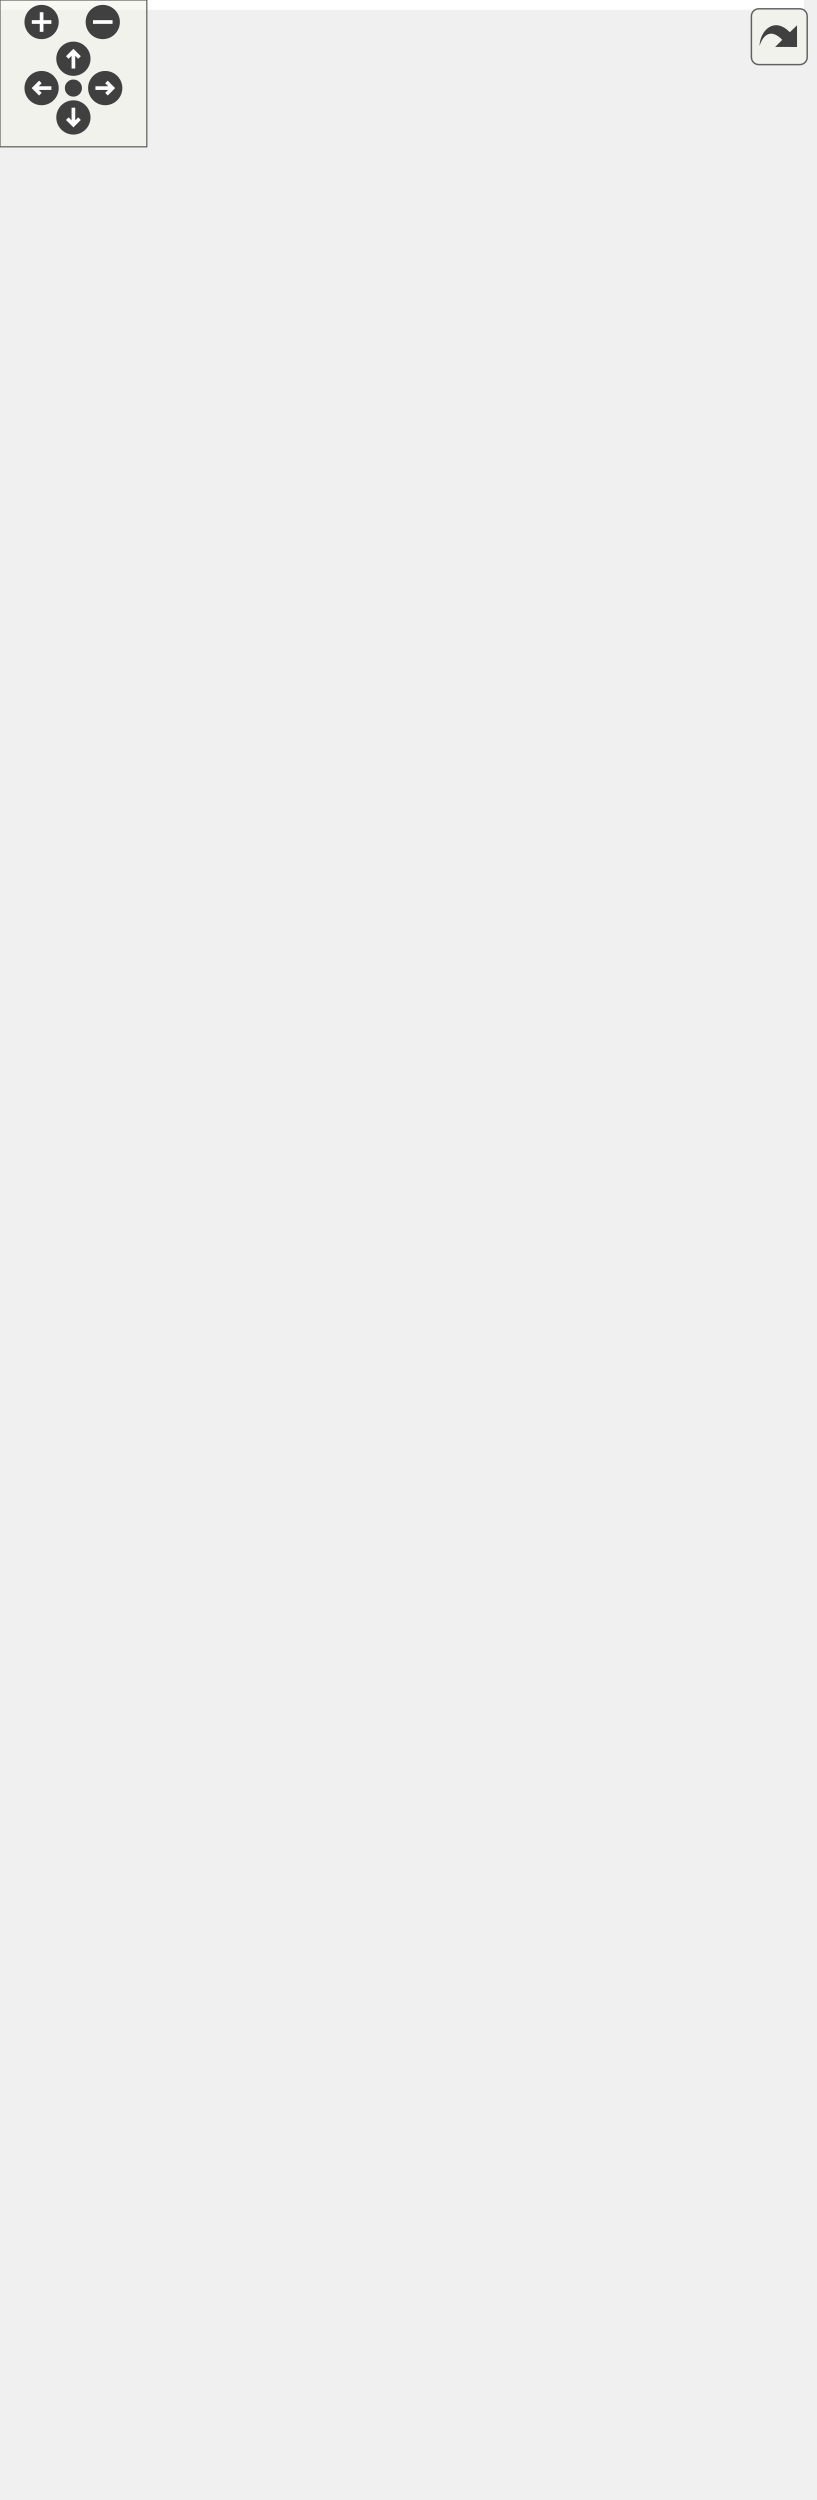
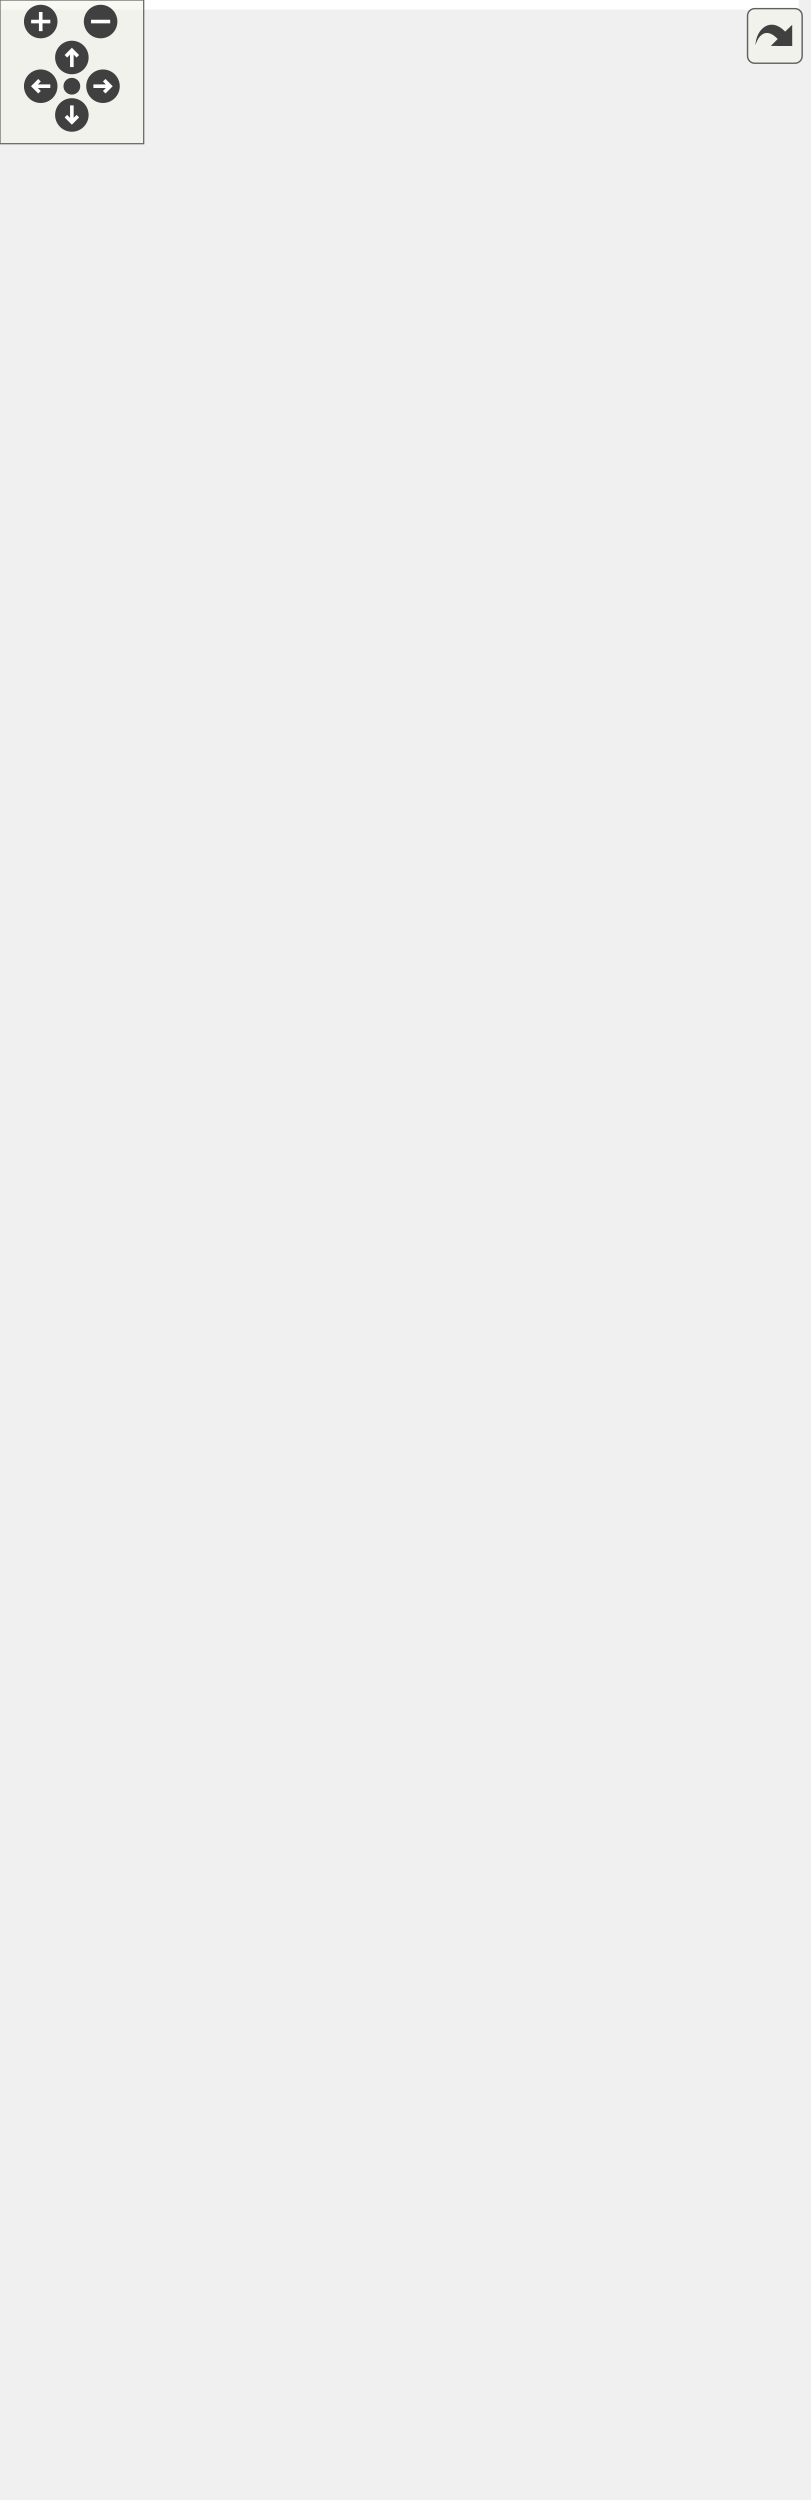
<svg xmlns="http://www.w3.org/2000/svg" xmlns:xlink="http://www.w3.org/1999/xlink" id="main" version="1.1" xml:space="preserve">
  <style type="text/css">
.edge:hover path { stroke: red; }
.edge:hover polygon { stroke: red; fill: red; }
</style>
  <defs>
    <circle id="rim" cx="0" cy="0" r="7" />
    <circle id="rim2" cx="0" cy="0" r="3.5" />
    <g id="zoomPlus">
      <use xlink:href="#rim" fill="#404040">
        <set attributeName="fill" to="#808080" begin="zoomplus.mouseover" end="zoomplus.mouseout" />
      </use>
      <path d="M-4,0h8M0,-4v8" fill="none" stroke="white" stroke-width="1.5" pointer-events="none" />
    </g>
    <g id="zoomMin">
      <use xlink:href="#rim" fill="#404040">
        <set attributeName="fill" to="#808080" begin="zoomminus.mouseover" end="zoomminus.mouseout" />
      </use>
      <path d="M-4,0h8" fill="none" stroke="white" stroke-width="1.5" pointer-events="none" />
    </g>
    <g id="dirArrow">
      <path fill="none" stroke="white" stroke-width="1.5" d="M0,-3.0v7 M-2.5,-0.5L0,-3.0L2.5,-0.5" />
    </g>
    <g id="resetDef">
      <use xlink:href="#rim2" fill="#404040">
        <set attributeName="fill" to="#808080" begin="reset.mouseover" end="reset.mouseout" />
      </use>
    </g>
  </defs>
  <svg id="graph" class="graph">
    <g id="viewport">
-       <polygon fill="white" stroke="transparent" points="-4,4 -4,-961 328.5,-961 328.5,4 -4,4" />
+       <polygon fill="white" stroke="transparent" points="-4,4 -4,-983 333.5,-983 333.5,4 -4,4" />
      <g id="node1" class="node">
        <g id="a_node1">
          <a xlink:title="Contains ContextInfoContainer and merkle path which authenticates hash of ContextInfoContainer to a b...">
            <polygon fill="#bfbfbf" stroke="black" points="70,-0.5 70,-123.5 207,-123.5 207,-0.5 70,-0.5" />
            <text text-anchor="start" x="78" y="-111.5" font-family="Helvetica,sans-Serif" font-size="10.00">altintegration::Authenticated</text>
            <text text-anchor="middle" x="138.5" y="-100.5" font-family="Helvetica,sans-Serif" font-size="10.00">ContextInfoContainer</text>
            <polyline fill="none" stroke="black" points="70,-93.5 207,-93.5 " />
            <text text-anchor="middle" x="138.5" y="-81.5" font-family="Helvetica,sans-Serif" font-size="10.00"> </text>
            <polyline fill="none" stroke="black" points="70,-74.5 207,-74.5 " />
            <text text-anchor="start" x="78" y="-62.5" font-family="Helvetica,sans-Serif" font-size="10.00">+ operator==()</text>
            <text text-anchor="start" x="78" y="-51.5" font-family="Helvetica,sans-Serif" font-size="10.00">+ toVbkEncoding()</text>
            <text text-anchor="start" x="78" y="-40.5" font-family="Helvetica,sans-Serif" font-size="10.00">+ estimateSize()</text>
            <text text-anchor="start" x="78" y="-29.5" font-family="Helvetica,sans-Serif" font-size="10.00">+ getTopLevelMerkleRoot()</text>
            <text text-anchor="start" x="78" y="-18.5" font-family="Helvetica,sans-Serif" font-size="10.00">+ createFromPrevious()</text>
            <text text-anchor="start" x="78" y="-7.5" font-family="Helvetica,sans-Serif" font-size="10.00">+ createFromPrevious()</text>
          </a>
        </g>
      </g>
      <g id="node2" class="node">
        <g id="a_node2">
          <a xlink:href="structaltintegration_1_1Blob.html" target="_top" xlink:title=" ">
            <polygon fill="white" stroke="black" points="0,-171.5 0,-393.5 131,-393.5 131,-171.5 0,-171.5" />
            <text text-anchor="start" x="8" y="-381.5" font-family="Helvetica,sans-Serif" font-size="10.00">altintegration::Blob</text>
            <text text-anchor="middle" x="65.5" y="-370.5" font-family="Helvetica,sans-Serif" font-size="10.00">&lt; SHA256_HASH_SIZE &gt;</text>
            <polyline fill="none" stroke="black" points="0,-363.5 131,-363.5 " />
            <text text-anchor="start" x="8" y="-351.5" font-family="Helvetica,sans-Serif" font-size="10.00">+ data_</text>
            <text text-anchor="start" x="8" y="-340.5" font-family="Helvetica,sans-Serif" font-size="10.00">+ this</text>
-             <text text-anchor="start" x="8" y="-329.5" font-family="Helvetica,sans-Serif" font-size="10.00"># data_</text>
-             <polyline fill="none" stroke="black" points="0,-322.5 131,-322.5 " />
+             <polyline fill="none" stroke="black" points="0,-333.5 131,-333.5 " />
+             <text text-anchor="start" x="8" y="-321.5" font-family="Helvetica,sans-Serif" font-size="10.00">+ Blob()</text>
            <text text-anchor="start" x="8" y="-310.5" font-family="Helvetica,sans-Serif" font-size="10.00">+ Blob()</text>
            <text text-anchor="start" x="8" y="-299.5" font-family="Helvetica,sans-Serif" font-size="10.00">+ Blob()</text>
            <text text-anchor="start" x="8" y="-288.5" font-family="Helvetica,sans-Serif" font-size="10.00">+ Blob()</text>
            <text text-anchor="start" x="8" y="-277.5" font-family="Helvetica,sans-Serif" font-size="10.00">+ Blob()</text>
-             <text text-anchor="start" x="8" y="-266.5" font-family="Helvetica,sans-Serif" font-size="10.00">+ Blob()</text>
+             <text text-anchor="start" x="8" y="-266.5" font-family="Helvetica,sans-Serif" font-size="10.00">+ operator=()</text>
            <text text-anchor="start" x="8" y="-255.5" font-family="Helvetica,sans-Serif" font-size="10.00">+ operator=()</text>
-             <text text-anchor="start" x="8" y="-244.5" font-family="Helvetica,sans-Serif" font-size="10.00">+ operator=()</text>
-             <text text-anchor="start" x="8" y="-233.5" font-family="Helvetica,sans-Serif" font-size="10.00">+ reverse()</text>
-             <text text-anchor="start" x="8" y="-222.5" font-family="Helvetica,sans-Serif" font-size="10.00">+ operator~()</text>
-             <text text-anchor="start" x="8" y="-211.5" font-family="Helvetica,sans-Serif" font-size="10.00">+ asVector()</text>
-             <text text-anchor="start" x="8" y="-200.5" font-family="Helvetica,sans-Serif" font-size="10.00">and 9 more...</text>
-             <text text-anchor="start" x="8" y="-189.5" font-family="Helvetica,sans-Serif" font-size="10.00"># assign()</text>
-             <text text-anchor="start" x="8" y="-178.5" font-family="Helvetica,sans-Serif" font-size="10.00"># assign()</text>
+             <text text-anchor="start" x="8" y="-244.5" font-family="Helvetica,sans-Serif" font-size="10.00">+ reverse()</text>
+             <text text-anchor="start" x="8" y="-233.5" font-family="Helvetica,sans-Serif" font-size="10.00">+ operator~()</text>
+             <text text-anchor="start" x="8" y="-222.5" font-family="Helvetica,sans-Serif" font-size="10.00">+ asVector()</text>
+             <text text-anchor="start" x="8" y="-211.5" font-family="Helvetica,sans-Serif" font-size="10.00">+ asString()</text>
+             <text text-anchor="start" x="8" y="-200.5" font-family="Helvetica,sans-Serif" font-size="10.00">+ operator[]()</text>
+             <text text-anchor="start" x="8" y="-189.5" font-family="Helvetica,sans-Serif" font-size="10.00">+ operator[]()</text>
+             <text text-anchor="start" x="8" y="-178.5" font-family="Helvetica,sans-Serif" font-size="10.00">+ compareTo()</text>
          </a>
        </g>
      </g>
      <g id="edge1" class="edge">
        <path fill="none" stroke="#404040" d="M102.32,-171.29C106.44,-158.96 110.55,-146.65 114.45,-134.98" />
        <polygon fill="none" stroke="#404040" points="114.47,-134.93 112.58,-127.97 118.27,-123.55 120.16,-130.51 114.47,-134.93" />
        <text text-anchor="middle" x="137" y="-145" font-family="Helvetica,sans-Serif" font-size="10.00"> +stateRoot</text>
      </g>
      <g id="node3" class="node">
        <g id="a_node3">
          <a xlink:href="structaltintegration_1_1Blob.html" target="_top" xlink:title="Contiguous byte array of fixed size.">
-             <polygon fill="white" stroke="black" points="9.5,-441.5 9.5,-630.5 129.5,-630.5 129.5,-441.5 9.5,-441.5" />
-             <text text-anchor="middle" x="69.5" y="-618.5" font-family="Helvetica,sans-Serif" font-size="10.00">altintegration::Blob&lt; N &gt;</text>
-             <polyline fill="none" stroke="black" points="9.5,-611.5 129.5,-611.5 " />
-             <text text-anchor="start" x="17.5" y="-599.5" font-family="Helvetica,sans-Serif" font-size="10.00">+ this</text>
-             <polyline fill="none" stroke="black" points="9.5,-592.5 129.5,-592.5 " />
-             <text text-anchor="start" x="17.5" y="-580.5" font-family="Helvetica,sans-Serif" font-size="10.00">+ Blob()</text>
-             <text text-anchor="start" x="17.5" y="-569.5" font-family="Helvetica,sans-Serif" font-size="10.00">+ Blob()</text>
-             <text text-anchor="start" x="17.5" y="-558.5" font-family="Helvetica,sans-Serif" font-size="10.00">+ Blob()</text>
-             <text text-anchor="start" x="17.5" y="-547.5" font-family="Helvetica,sans-Serif" font-size="10.00">+ Blob()</text>
-             <text text-anchor="start" x="17.5" y="-536.5" font-family="Helvetica,sans-Serif" font-size="10.00">+ Blob()</text>
-             <text text-anchor="start" x="17.5" y="-525.5" font-family="Helvetica,sans-Serif" font-size="10.00">+ operator=()</text>
-             <text text-anchor="start" x="17.5" y="-514.5" font-family="Helvetica,sans-Serif" font-size="10.00">+ operator=()</text>
-             <text text-anchor="start" x="17.5" y="-503.5" font-family="Helvetica,sans-Serif" font-size="10.00">+ reverse()</text>
-             <text text-anchor="start" x="17.5" y="-492.5" font-family="Helvetica,sans-Serif" font-size="10.00">+ operator~()</text>
-             <text text-anchor="start" x="17.5" y="-481.5" font-family="Helvetica,sans-Serif" font-size="10.00">+ asVector()</text>
-             <text text-anchor="start" x="17.5" y="-470.5" font-family="Helvetica,sans-Serif" font-size="10.00">and 9 more...</text>
-             <text text-anchor="start" x="17.5" y="-459.5" font-family="Helvetica,sans-Serif" font-size="10.00"># assign()</text>
-             <text text-anchor="start" x="17.5" y="-448.5" font-family="Helvetica,sans-Serif" font-size="10.00"># assign()</text>
+             <polygon fill="white" stroke="black" points="5.5,-441.5 5.5,-652.5 125.5,-652.5 125.5,-441.5 5.5,-441.5" />
+             <text text-anchor="middle" x="65.5" y="-640.5" font-family="Helvetica,sans-Serif" font-size="10.00">altintegration::Blob&lt; N &gt;</text>
+             <polyline fill="none" stroke="black" points="5.5,-633.5 125.5,-633.5 " />
+             <text text-anchor="start" x="13.5" y="-621.5" font-family="Helvetica,sans-Serif" font-size="10.00">+ data_</text>
+             <text text-anchor="start" x="13.5" y="-610.5" font-family="Helvetica,sans-Serif" font-size="10.00">+ this</text>
+             <polyline fill="none" stroke="black" points="5.5,-603.5 125.5,-603.5 " />
+             <text text-anchor="start" x="13.5" y="-591.5" font-family="Helvetica,sans-Serif" font-size="10.00">+ Blob()</text>
+             <text text-anchor="start" x="13.5" y="-580.5" font-family="Helvetica,sans-Serif" font-size="10.00">+ Blob()</text>
+             <text text-anchor="start" x="13.5" y="-569.5" font-family="Helvetica,sans-Serif" font-size="10.00">+ Blob()</text>
+             <text text-anchor="start" x="13.5" y="-558.5" font-family="Helvetica,sans-Serif" font-size="10.00">+ Blob()</text>
+             <text text-anchor="start" x="13.5" y="-547.5" font-family="Helvetica,sans-Serif" font-size="10.00">+ Blob()</text>
+             <text text-anchor="start" x="13.5" y="-536.5" font-family="Helvetica,sans-Serif" font-size="10.00">+ operator=()</text>
+             <text text-anchor="start" x="13.5" y="-525.5" font-family="Helvetica,sans-Serif" font-size="10.00">+ operator=()</text>
+             <text text-anchor="start" x="13.5" y="-514.5" font-family="Helvetica,sans-Serif" font-size="10.00">+ reverse()</text>
+             <text text-anchor="start" x="13.5" y="-503.5" font-family="Helvetica,sans-Serif" font-size="10.00">+ operator~()</text>
+             <text text-anchor="start" x="13.5" y="-492.5" font-family="Helvetica,sans-Serif" font-size="10.00">+ asVector()</text>
+             <text text-anchor="start" x="13.5" y="-481.5" font-family="Helvetica,sans-Serif" font-size="10.00">+ asString()</text>
+             <text text-anchor="start" x="13.5" y="-470.5" font-family="Helvetica,sans-Serif" font-size="10.00">+ operator[]()</text>
+             <text text-anchor="start" x="13.5" y="-459.5" font-family="Helvetica,sans-Serif" font-size="10.00">+ operator[]()</text>
+             <text text-anchor="start" x="13.5" y="-448.5" font-family="Helvetica,sans-Serif" font-size="10.00">+ compareTo()</text>
          </a>
        </g>
      </g>
      <g id="edge2" class="edge">
-         <path fill="none" stroke="orange" d="M67.85,-431.09C67.65,-418.78 67.45,-406.18 67.25,-393.78" />
-         <polygon fill="orange" stroke="orange" points="64.35,-431.41 68.01,-441.35 71.35,-431.3 64.35,-431.41" />
-         <text text-anchor="middle" x="127" y="-415" font-family="Helvetica,sans-Serif" font-size="10.00"> &lt; SHA256_HASH_SIZE &gt;</text>
+         <path fill="none" stroke="orange" d="M65.5,-431.48C65.5,-418.93 65.5,-406.17 65.5,-393.67" />
+         <polygon fill="orange" stroke="orange" points="62,-431.5 65.5,-441.5 69,-431.5 62,-431.5" />
+         <text text-anchor="middle" x="124" y="-415" font-family="Helvetica,sans-Serif" font-size="10.00"> &lt; SHA256_HASH_SIZE &gt;</text>
      </g>
      <g id="node4" class="node">
        <g id="a_node4">
-           <a xlink:title=" ">
-             <polygon fill="white" stroke="#bfbfbf" points="4,-689.5 4,-746.5 135,-746.5 135,-689.5 4,-689.5" />
-             <text text-anchor="middle" x="69.5" y="-734.5" font-family="Helvetica,sans-Serif" font-size="10.00">std::array&lt; value_type, N &gt;</text>
-             <polyline fill="none" stroke="#bfbfbf" points="4,-727.5 135,-727.5 " />
-             <text text-anchor="start" x="12" y="-715.5" font-family="Helvetica,sans-Serif" font-size="10.00">+ elements</text>
-             <polyline fill="none" stroke="#bfbfbf" points="4,-708.5 135,-708.5 " />
-             <text text-anchor="middle" x="69.5" y="-696.5" font-family="Helvetica,sans-Serif" font-size="10.00"> </text>
-           </a>
-         </g>
-       </g>
-       <g id="edge3" class="edge">
-         <path fill="none" stroke="#404040" d="M69.5,-689.27C69.5,-676.41 69.5,-660.23 69.5,-643.26" />
-         <polygon fill="none" stroke="#404040" points="69.5,-642.79 65.5,-636.79 69.5,-630.79 73.5,-636.79 69.5,-642.79" />
-         <text text-anchor="middle" x="85.5" y="-657.5" font-family="Helvetica,sans-Serif" font-size="10.00"> #data_</text>
-       </g>
-       <g id="node5" class="node">
-         <g id="a_node5">
-           <a xlink:title=" ">
-             <polygon fill="white" stroke="#bfbfbf" points="48.5,-794.5 48.5,-851.5 126.5,-851.5 126.5,-794.5 48.5,-794.5" />
-             <text text-anchor="middle" x="87.5" y="-839.5" font-family="Helvetica,sans-Serif" font-size="10.00">std::array&lt; T &gt;</text>
-             <polyline fill="none" stroke="#bfbfbf" points="48.5,-832.5 126.5,-832.5 " />
-             <text text-anchor="middle" x="87.5" y="-820.5" font-family="Helvetica,sans-Serif" font-size="10.00"> </text>
-             <polyline fill="none" stroke="#bfbfbf" points="48.5,-813.5 126.5,-813.5 " />
-             <text text-anchor="middle" x="87.5" y="-801.5" font-family="Helvetica,sans-Serif" font-size="10.00"> </text>
-           </a>
-         </g>
-       </g>
-       <g id="edge4" class="edge">
-         <path fill="none" stroke="orange" d="M80.91,-784.29C78.73,-771.84 76.36,-758.23 74.34,-746.68" />
-         <polygon fill="orange" stroke="orange" points="77.51,-785.15 82.68,-794.4 84.4,-783.94 77.51,-785.15" />
-         <text text-anchor="middle" x="119" y="-768" font-family="Helvetica,sans-Serif" font-size="10.00"> &lt; value_type, N &gt;</text>
-       </g>
-       <g id="node6" class="node">
-         <g id="a_node6">
-           <a xlink:title=" ">
-             <polygon fill="white" stroke="#bfbfbf" points="122,-899.5 122,-956.5 151,-956.5 151,-899.5 122,-899.5" />
-             <text text-anchor="middle" x="136.5" y="-944.5" font-family="Helvetica,sans-Serif" font-size="10.00">T</text>
-             <polyline fill="none" stroke="#bfbfbf" points="122,-937.5 151,-937.5 " />
-             <text text-anchor="middle" x="136.5" y="-925.5" font-family="Helvetica,sans-Serif" font-size="10.00"> </text>
-             <polyline fill="none" stroke="#bfbfbf" points="122,-918.5 151,-918.5 " />
-             <text text-anchor="middle" x="136.5" y="-906.5" font-family="Helvetica,sans-Serif" font-size="10.00"> </text>
-           </a>
-         </g>
-       </g>
-       <g id="edge5" class="edge">
-         <path fill="none" stroke="#404040" d="M121.93,-905.03C117.32,-897.57 112.4,-889.08 108.5,-881 105.76,-875.33 103.16,-869.2 100.77,-863.14" />
-         <polygon fill="none" stroke="#404040" points="100.7,-862.94 94.85,-858.72 96.49,-851.7 102.34,-855.92 100.7,-862.94" />
-         <text text-anchor="middle" x="133" y="-873" font-family="Helvetica,sans-Serif" font-size="10.00"> +elements</text>
-       </g>
-       <g id="node10" class="node">
-         <g id="a_node10">
-           <a xlink:title=" ">
-             <polygon fill="white" stroke="#bfbfbf" points="145.5,-794.5 145.5,-851.5 229.5,-851.5 229.5,-794.5 145.5,-794.5" />
-             <text text-anchor="middle" x="187.5" y="-839.5" font-family="Helvetica,sans-Serif" font-size="10.00">std::vector&lt; T &gt;</text>
-             <polyline fill="none" stroke="#bfbfbf" points="145.5,-832.5 229.5,-832.5 " />
-             <text text-anchor="middle" x="187.5" y="-820.5" font-family="Helvetica,sans-Serif" font-size="10.00"> </text>
-             <polyline fill="none" stroke="#bfbfbf" points="145.5,-813.5 229.5,-813.5 " />
-             <text text-anchor="middle" x="187.5" y="-801.5" font-family="Helvetica,sans-Serif" font-size="10.00"> </text>
-           </a>
-         </g>
-       </g>
-       <g id="edge10" class="edge">
-         <path fill="none" stroke="#404040" d="M150.17,-899.4C155.77,-888.08 162.35,-874.79 168.41,-862.54" />
-         <polygon fill="none" stroke="#404040" points="168.47,-862.43 167.55,-855.28 173.8,-851.68 174.72,-858.83 168.47,-862.43" />
-         <text text-anchor="middle" x="189" y="-873" font-family="Helvetica,sans-Serif" font-size="10.00"> +elements</text>
-       </g>
-       <g id="node7" class="node">
-         <g id="a_node7">
          <a xlink:href="structaltintegration_1_1ContextInfoContainer.html" target="_top" xlink:title="Container of context info for endorsed block.">
            <polygon fill="white" stroke="black" points="149.5,-215.5 149.5,-349.5 275.5,-349.5 275.5,-215.5 149.5,-215.5" />
            <text text-anchor="start" x="157.5" y="-337.5" font-family="Helvetica,sans-Serif" font-size="10.00">altintegration::ContextInfo</text>
            <text text-anchor="middle" x="212.5" y="-326.5" font-family="Helvetica,sans-Serif" font-size="10.00">Container</text>
            <polyline fill="none" stroke="black" points="149.5,-319.5 275.5,-319.5 " />
            <text text-anchor="start" x="157.5" y="-307.5" font-family="Helvetica,sans-Serif" font-size="10.00">+ height</text>
            <polyline fill="none" stroke="black" points="149.5,-300.5 275.5,-300.5 " />
            <text text-anchor="start" x="157.5" y="-288.5" font-family="Helvetica,sans-Serif" font-size="10.00">+ getHash()</text>
            <text text-anchor="start" x="157.5" y="-277.5" font-family="Helvetica,sans-Serif" font-size="10.00">+ toVbkEncoding()</text>
            <text text-anchor="start" x="157.5" y="-266.5" font-family="Helvetica,sans-Serif" font-size="10.00">+ estimateSize()</text>
            <text text-anchor="start" x="157.5" y="-255.5" font-family="Helvetica,sans-Serif" font-size="10.00">+ operator==()</text>
            <text text-anchor="start" x="157.5" y="-244.5" font-family="Helvetica,sans-Serif" font-size="10.00">+ operator!=()</text>
            <text text-anchor="start" x="157.5" y="-233.5" font-family="Helvetica,sans-Serif" font-size="10.00">+ toPrettyString()</text>
            <text text-anchor="start" x="157.5" y="-222.5" font-family="Helvetica,sans-Serif" font-size="10.00">+ createFromPrevious()</text>
          </a>
        </g>
      </g>
-       <g id="edge6" class="edge">
+       <g id="edge3" class="edge">
        <path fill="none" stroke="#404040" d="M191.04,-215.41C183.4,-192.16 174.67,-165.89 166.5,-142 165.74,-139.78 164.97,-137.53 164.18,-135.25" />
        <polygon fill="none" stroke="#404040" points="164.13,-135.1 158.38,-130.75 160.19,-123.77 165.94,-128.12 164.13,-135.1" />
        <text text-anchor="middle" x="180.5" y="-145" font-family="Helvetica,sans-Serif" font-size="10.00"> +ctx</text>
      </g>
+       <g id="node5" class="node">
+         <g id="a_node5">
+           <a xlink:href="structaltintegration_1_1KeystoneContainer.html" target="_top" xlink:title="A container for two previous keystones of endorsed block.">
+             <polygon fill="white" stroke="black" points="153,-496.5 153,-597.5 272,-597.5 272,-496.5 153,-496.5" />
+             <text text-anchor="start" x="161" y="-585.5" font-family="Helvetica,sans-Serif" font-size="10.00">altintegration::Keystone</text>
+             <text text-anchor="middle" x="212.5" y="-574.5" font-family="Helvetica,sans-Serif" font-size="10.00">Container</text>
+             <polyline fill="none" stroke="black" points="153,-567.5 272,-567.5 " />
+             <text text-anchor="middle" x="212.5" y="-555.5" font-family="Helvetica,sans-Serif" font-size="10.00"> </text>
+             <polyline fill="none" stroke="black" points="153,-548.5 272,-548.5 " />
+             <text text-anchor="start" x="161" y="-536.5" font-family="Helvetica,sans-Serif" font-size="10.00">+ toVbkEncoding()</text>
+             <text text-anchor="start" x="161" y="-525.5" font-family="Helvetica,sans-Serif" font-size="10.00">+ estimateSize()</text>
+             <text text-anchor="start" x="161" y="-514.5" font-family="Helvetica,sans-Serif" font-size="10.00">+ operator==()</text>
+             <text text-anchor="start" x="161" y="-503.5" font-family="Helvetica,sans-Serif" font-size="10.00">+ createFromPrevious()</text>
+           </a>
+         </g>
+       </g>
+       <g id="edge4" class="edge">
+         <path fill="none" stroke="#404040" d="M212.5,-496.32C212.5,-458.41 212.5,-405.47 212.5,-361.87" />
+         <polygon fill="none" stroke="#404040" points="212.5,-361.84 208.5,-355.84 212.5,-349.84 216.5,-355.84 212.5,-361.84" />
+         <text text-anchor="middle" x="239" y="-415" font-family="Helvetica,sans-Serif" font-size="10.00"> +keystones</text>
+       </g>
+       <g id="node6" class="node">
+         <g id="a_node6">
+           <a xlink:title=" ">
+             <polygon fill="white" stroke="#bfbfbf" points="159,-711.5 159,-768.5 266,-768.5 266,-711.5 159,-711.5" />
+             <text text-anchor="middle" x="212.5" y="-756.5" font-family="Helvetica,sans-Serif" font-size="10.00">std::vector&lt; uint8_t &gt;</text>
+             <polyline fill="none" stroke="#bfbfbf" points="159,-749.5 266,-749.5 " />
+             <text text-anchor="start" x="167" y="-737.5" font-family="Helvetica,sans-Serif" font-size="10.00">+ elements</text>
+             <polyline fill="none" stroke="#bfbfbf" points="159,-730.5 266,-730.5 " />
+             <text text-anchor="middle" x="212.5" y="-718.5" font-family="Helvetica,sans-Serif" font-size="10.00"> </text>
+           </a>
+         </g>
+       </g>
+       <g id="edge5" class="edge">
+         <path fill="none" stroke="#404040" d="M212.5,-711.23C212.5,-684.78 212.5,-644.06 212.5,-609.9" />
+         <polygon fill="none" stroke="#404040" points="212.5,-609.66 208.5,-603.66 212.5,-597.66 216.5,-603.66 212.5,-609.66" />
+         <text text-anchor="middle" x="271" y="-685" font-family="Helvetica,sans-Serif" font-size="10.00"> +firstPreviousKeystone</text>
+         <text text-anchor="middle" x="271" y="-674" font-family="Helvetica,sans-Serif" font-size="10.00">+secondPreviousKeystone</text>
+       </g>
+       <g id="node7" class="node">
+         <g id="a_node7">
+           <a xlink:title=" ">
+             <polygon fill="white" stroke="#bfbfbf" points="170.5,-816.5 170.5,-873.5 254.5,-873.5 254.5,-816.5 170.5,-816.5" />
+             <text text-anchor="middle" x="212.5" y="-861.5" font-family="Helvetica,sans-Serif" font-size="10.00">std::vector&lt; T &gt;</text>
+             <polyline fill="none" stroke="#bfbfbf" points="170.5,-854.5 254.5,-854.5 " />
+             <text text-anchor="middle" x="212.5" y="-842.5" font-family="Helvetica,sans-Serif" font-size="10.00"> </text>
+             <polyline fill="none" stroke="#bfbfbf" points="170.5,-835.5 254.5,-835.5 " />
+             <text text-anchor="middle" x="212.5" y="-823.5" font-family="Helvetica,sans-Serif" font-size="10.00"> </text>
+           </a>
+         </g>
+       </g>
+       <g id="edge6" class="edge">
+         <path fill="none" stroke="orange" d="M212.5,-806.29C212.5,-793.84 212.5,-780.23 212.5,-768.68" />
+         <polygon fill="orange" stroke="orange" points="209,-806.4 212.5,-816.4 216,-806.4 209,-806.4" />
+         <text text-anchor="middle" x="237" y="-790" font-family="Helvetica,sans-Serif" font-size="10.00"> &lt; uint8_t &gt;</text>
+       </g>
      <g id="node8" class="node">
        <g id="a_node8">
-           <a xlink:href="structaltintegration_1_1KeystoneContainer.html" target="_top" xlink:title="A container for two previous keystones of endorsed block.">
-             <polygon fill="white" stroke="black" points="148,-485.5 148,-586.5 267,-586.5 267,-485.5 148,-485.5" />
-             <text text-anchor="start" x="156" y="-574.5" font-family="Helvetica,sans-Serif" font-size="10.00">altintegration::Keystone</text>
-             <text text-anchor="middle" x="207.5" y="-563.5" font-family="Helvetica,sans-Serif" font-size="10.00">Container</text>
-             <polyline fill="none" stroke="black" points="148,-556.5 267,-556.5 " />
-             <text text-anchor="middle" x="207.5" y="-544.5" font-family="Helvetica,sans-Serif" font-size="10.00"> </text>
-             <polyline fill="none" stroke="black" points="148,-537.5 267,-537.5 " />
-             <text text-anchor="start" x="156" y="-525.5" font-family="Helvetica,sans-Serif" font-size="10.00">+ toVbkEncoding()</text>
-             <text text-anchor="start" x="156" y="-514.5" font-family="Helvetica,sans-Serif" font-size="10.00">+ estimateSize()</text>
-             <text text-anchor="start" x="156" y="-503.5" font-family="Helvetica,sans-Serif" font-size="10.00">+ operator==()</text>
-             <text text-anchor="start" x="156" y="-492.5" font-family="Helvetica,sans-Serif" font-size="10.00">+ createFromPrevious()</text>
+           <a xlink:title=" ">
+             <polygon fill="white" stroke="#bfbfbf" points="198,-921.5 198,-978.5 227,-978.5 227,-921.5 198,-921.5" />
+             <text text-anchor="middle" x="212.5" y="-966.5" font-family="Helvetica,sans-Serif" font-size="10.00">T</text>
+             <polyline fill="none" stroke="#bfbfbf" points="198,-959.5 227,-959.5 " />
+             <text text-anchor="middle" x="212.5" y="-947.5" font-family="Helvetica,sans-Serif" font-size="10.00"> </text>
+             <polyline fill="none" stroke="#bfbfbf" points="198,-940.5 227,-940.5 " />
+             <text text-anchor="middle" x="212.5" y="-928.5" font-family="Helvetica,sans-Serif" font-size="10.00"> </text>
          </a>
        </g>
      </g>
      <g id="edge7" class="edge">
-         <path fill="none" stroke="#404040" d="M208.49,-485.31C209.19,-450.15 210.14,-402.29 210.94,-362" />
-         <polygon fill="none" stroke="#404040" points="210.94,-361.76 207.06,-355.68 211.18,-349.76 215.06,-355.84 210.94,-361.76" />
-         <text text-anchor="middle" x="237" y="-415" font-family="Helvetica,sans-Serif" font-size="10.00"> +keystones</text>
-       </g>
-       <g id="node9" class="node">
-         <g id="a_node9">
-           <a xlink:title=" ">
-             <polygon fill="white" stroke="#bfbfbf" points="153,-689.5 153,-746.5 260,-746.5 260,-689.5 153,-689.5" />
-             <text text-anchor="middle" x="206.5" y="-734.5" font-family="Helvetica,sans-Serif" font-size="10.00">std::vector&lt; uint8_t &gt;</text>
-             <polyline fill="none" stroke="#bfbfbf" points="153,-727.5 260,-727.5 " />
-             <text text-anchor="start" x="161" y="-715.5" font-family="Helvetica,sans-Serif" font-size="10.00">+ elements</text>
-             <polyline fill="none" stroke="#bfbfbf" points="153,-708.5 260,-708.5 " />
-             <text text-anchor="middle" x="206.5" y="-696.5" font-family="Helvetica,sans-Serif" font-size="10.00"> </text>
-           </a>
-         </g>
-       </g>
-       <g id="edge8" class="edge">
-         <path fill="none" stroke="#404040" d="M206.65,-689.27C206.79,-665.26 206.99,-629.66 207.16,-598.91" />
-         <polygon fill="none" stroke="#404040" points="207.16,-598.52 203.19,-592.5 207.22,-586.52 211.19,-592.55 207.16,-598.52" />
-         <text text-anchor="middle" x="266" y="-663" font-family="Helvetica,sans-Serif" font-size="10.00"> +firstPreviousKeystone</text>
-         <text text-anchor="middle" x="266" y="-652" font-family="Helvetica,sans-Serif" font-size="10.00">+secondPreviousKeystone</text>
-       </g>
-       <g id="edge9" class="edge">
-         <path fill="none" stroke="orange" d="M194.46,-784.29C196.75,-771.84 199.26,-758.23 201.39,-746.68" />
-         <polygon fill="orange" stroke="orange" points="190.96,-783.93 192.59,-794.4 197.85,-785.2 190.96,-783.93" />
-         <text text-anchor="middle" x="223" y="-768" font-family="Helvetica,sans-Serif" font-size="10.00"> &lt; uint8_t &gt;</text>
+         <path fill="none" stroke="#404040" d="M212.5,-921.4C212.5,-910.55 212.5,-897.87 212.5,-886.05" />
+         <polygon fill="none" stroke="#404040" points="212.5,-885.68 208.5,-879.68 212.5,-873.68 216.5,-879.68 212.5,-885.68" />
+         <text text-anchor="middle" x="237" y="-895" font-family="Helvetica,sans-Serif" font-size="10.00"> +elements</text>
      </g>
    </g>
  </svg>
  <g id="navigator" transform="translate(0 0)" fill="#404254">
    <rect fill="#f2f5e9" fill-opacity="0.5" stroke="#606060" stroke-width=".5" x="0" y="0" width="60" height="60" />
    <use id="zoomplus" xlink:href="#zoomPlus" x="17" y="9" />
    <use id="zoomminus" xlink:href="#zoomMin" x="42" y="9" />
    <use id="reset" xlink:href="#resetDef" x="30" y="36" />
    <g id="arrowUp" xlink:href="#dirArrow" transform="translate(30 24)">
      <use xlink:href="#rim" fill="#404040">
        <set attributeName="fill" to="#808080" begin="arrowUp.mouseover" end="arrowUp.mouseout" />
      </use>
      <path fill="none" stroke="white" stroke-width="1.5" d="M0,-3.0v7 M-2.5,-0.5L0,-3.0L2.5,-0.5" />
    </g>
    <g id="arrowRight" xlink:href="#dirArrow" transform="rotate(90) translate(36 -43)">
      <use xlink:href="#rim" fill="#404040">
        <set attributeName="fill" to="#808080" begin="arrowRight.mouseover" end="arrowRight.mouseout" />
      </use>
      <path fill="none" stroke="white" stroke-width="1.5" d="M0,-3.0v7 M-2.5,-0.5L0,-3.0L2.5,-0.5" />
    </g>
    <g id="arrowDown" xlink:href="#dirArrow" transform="rotate(180) translate(-30 -48)">
      <use xlink:href="#rim" fill="#404040">
        <set attributeName="fill" to="#808080" begin="arrowDown.mouseover" end="arrowDown.mouseout" />
      </use>
      <path fill="none" stroke="white" stroke-width="1.5" d="M0,-3.0v7 M-2.5,-0.5L0,-3.0L2.5,-0.5" />
    </g>
    <g id="arrowLeft" xlink:href="#dirArrow" transform="rotate(270) translate(-36 17)">
      <use xlink:href="#rim" fill="#404040">
        <set attributeName="fill" to="#808080" begin="arrowLeft.mouseover" end="arrowLeft.mouseout" />
      </use>
      <path fill="none" stroke="white" stroke-width="1.5" d="M0,-3.0v7 M-2.5,-0.5L0,-3.0L2.5,-0.5" />
    </g>
  </g>
  <svg viewBox="0 0 15 15" width="100%" height="30px" preserveAspectRatio="xMaxYMin meet">
    <g id="arrow_out" transform="scale(0.3 0.3)">
      <a xlink:href="structaltintegration_1_1AuthenticatedContextInfoContainer__coll__graph_org.svg" target="_base">
        <rect id="button" ry="5" rx="5" y="6" x="6" height="38" width="38" fill="#f2f5e9" fill-opacity="0.5" stroke="#606060" stroke-width="1.0" />
        <path id="arrow" d="M 11.5,31.437 C 11.94,20.098 22.043,11.323 32.159,21.979 L 37.069,17.246 C 37.069,17.246 37.088,32 37.088,32 L 22.16,31.978 C 22.16,31.978 26.998,27.14 26.998,27.14 C 18.529,18.264 13.292,25.23 11.5,31.437 z" style="fill:#404040;" />
      </a>
    </g>
  </svg>
</svg>
